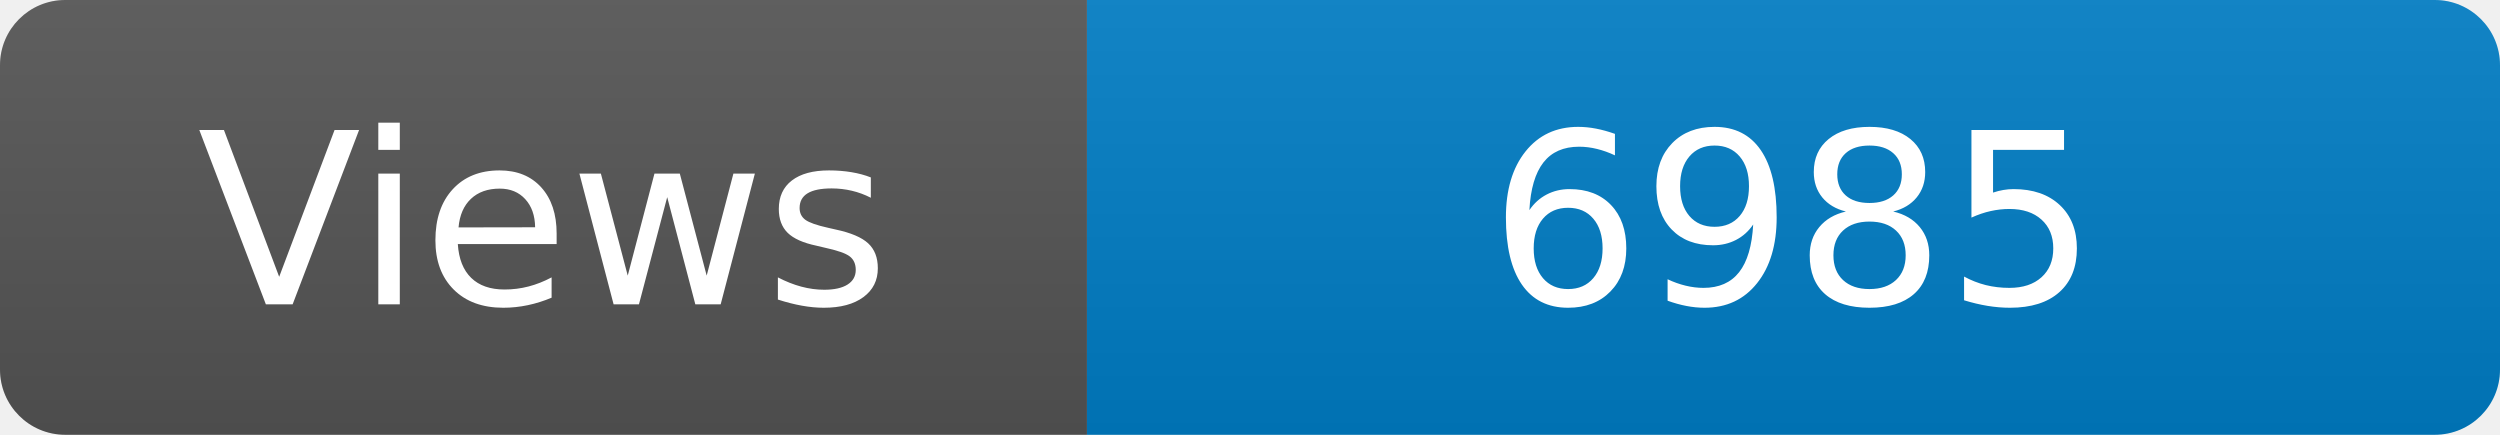
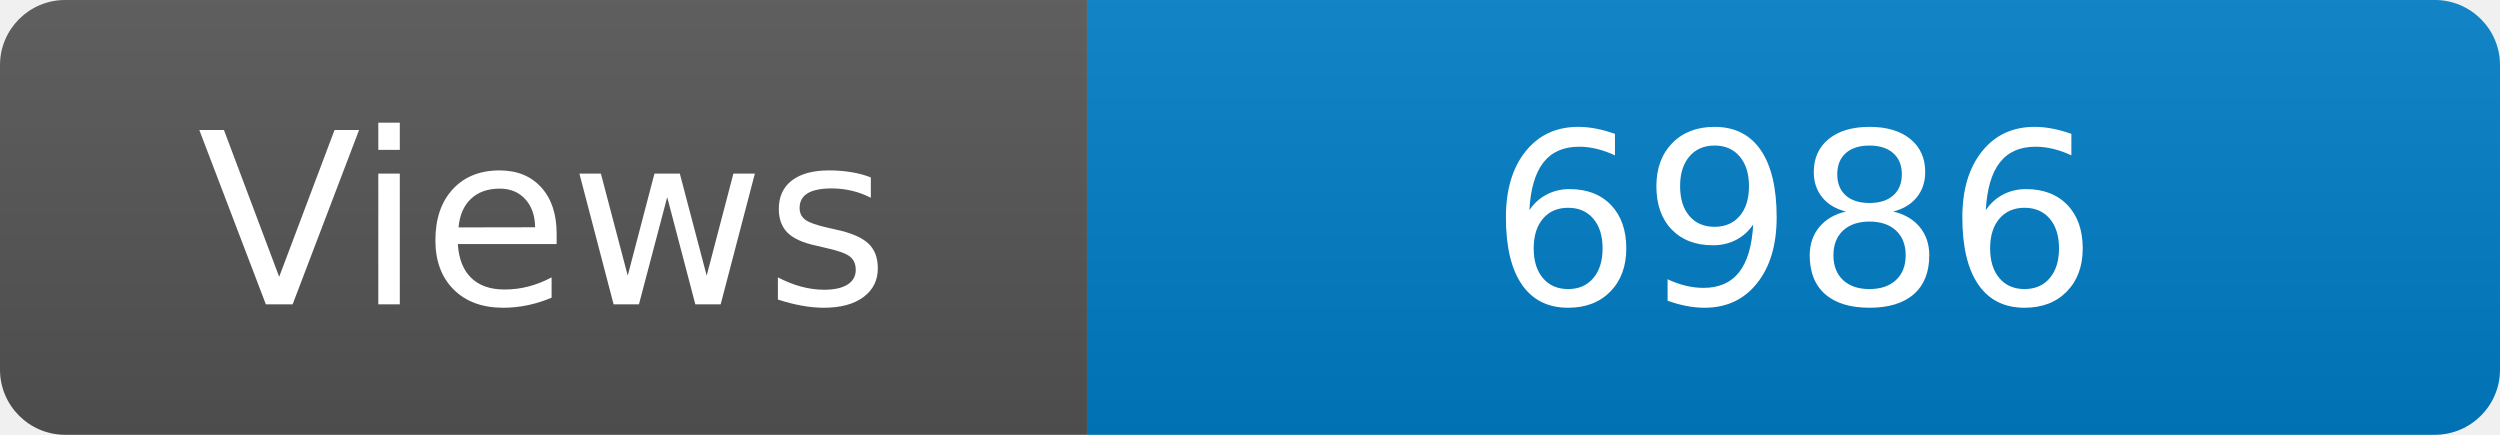
<svg xmlns="http://www.w3.org/2000/svg" width="115" height="20" role="img" aria-label="Maintained?: yes">
  <linearGradient id="s" x2="0" y2="100%">
    <stop offset="0" stop-color="#bbb" stop-opacity=".1" />
    <stop offset="1" stop-opacity=".1" />
  </linearGradient>
  <clipPath id="r">
    <rect width="115" height="20" rx="3" fill="#fff" />
  </clipPath>
  <g clip-path="url(#r)">
    <rect width="50" height="20" fill="#555" />
    <rect x="50" width="160" height="20" fill="#007ec6" />
    <rect width="115" height="20" fill="url(#s)" />
  </g>
  <g fill="#fff" text-anchor="middle" font-family="Verdana,Geneva,DejaVu Sans,sans-serif" font-size="110">
    <text x="250" y="140" transform="scale(.1)" fill="#fff">Views</text>
-     <text x="825" y="140" transform="scale(.1)" fill="#fff">6985</text>
+     <text x="825" y="140" transform="scale(.1)" fill="#fff">6986</text>
  </g>
</svg>
